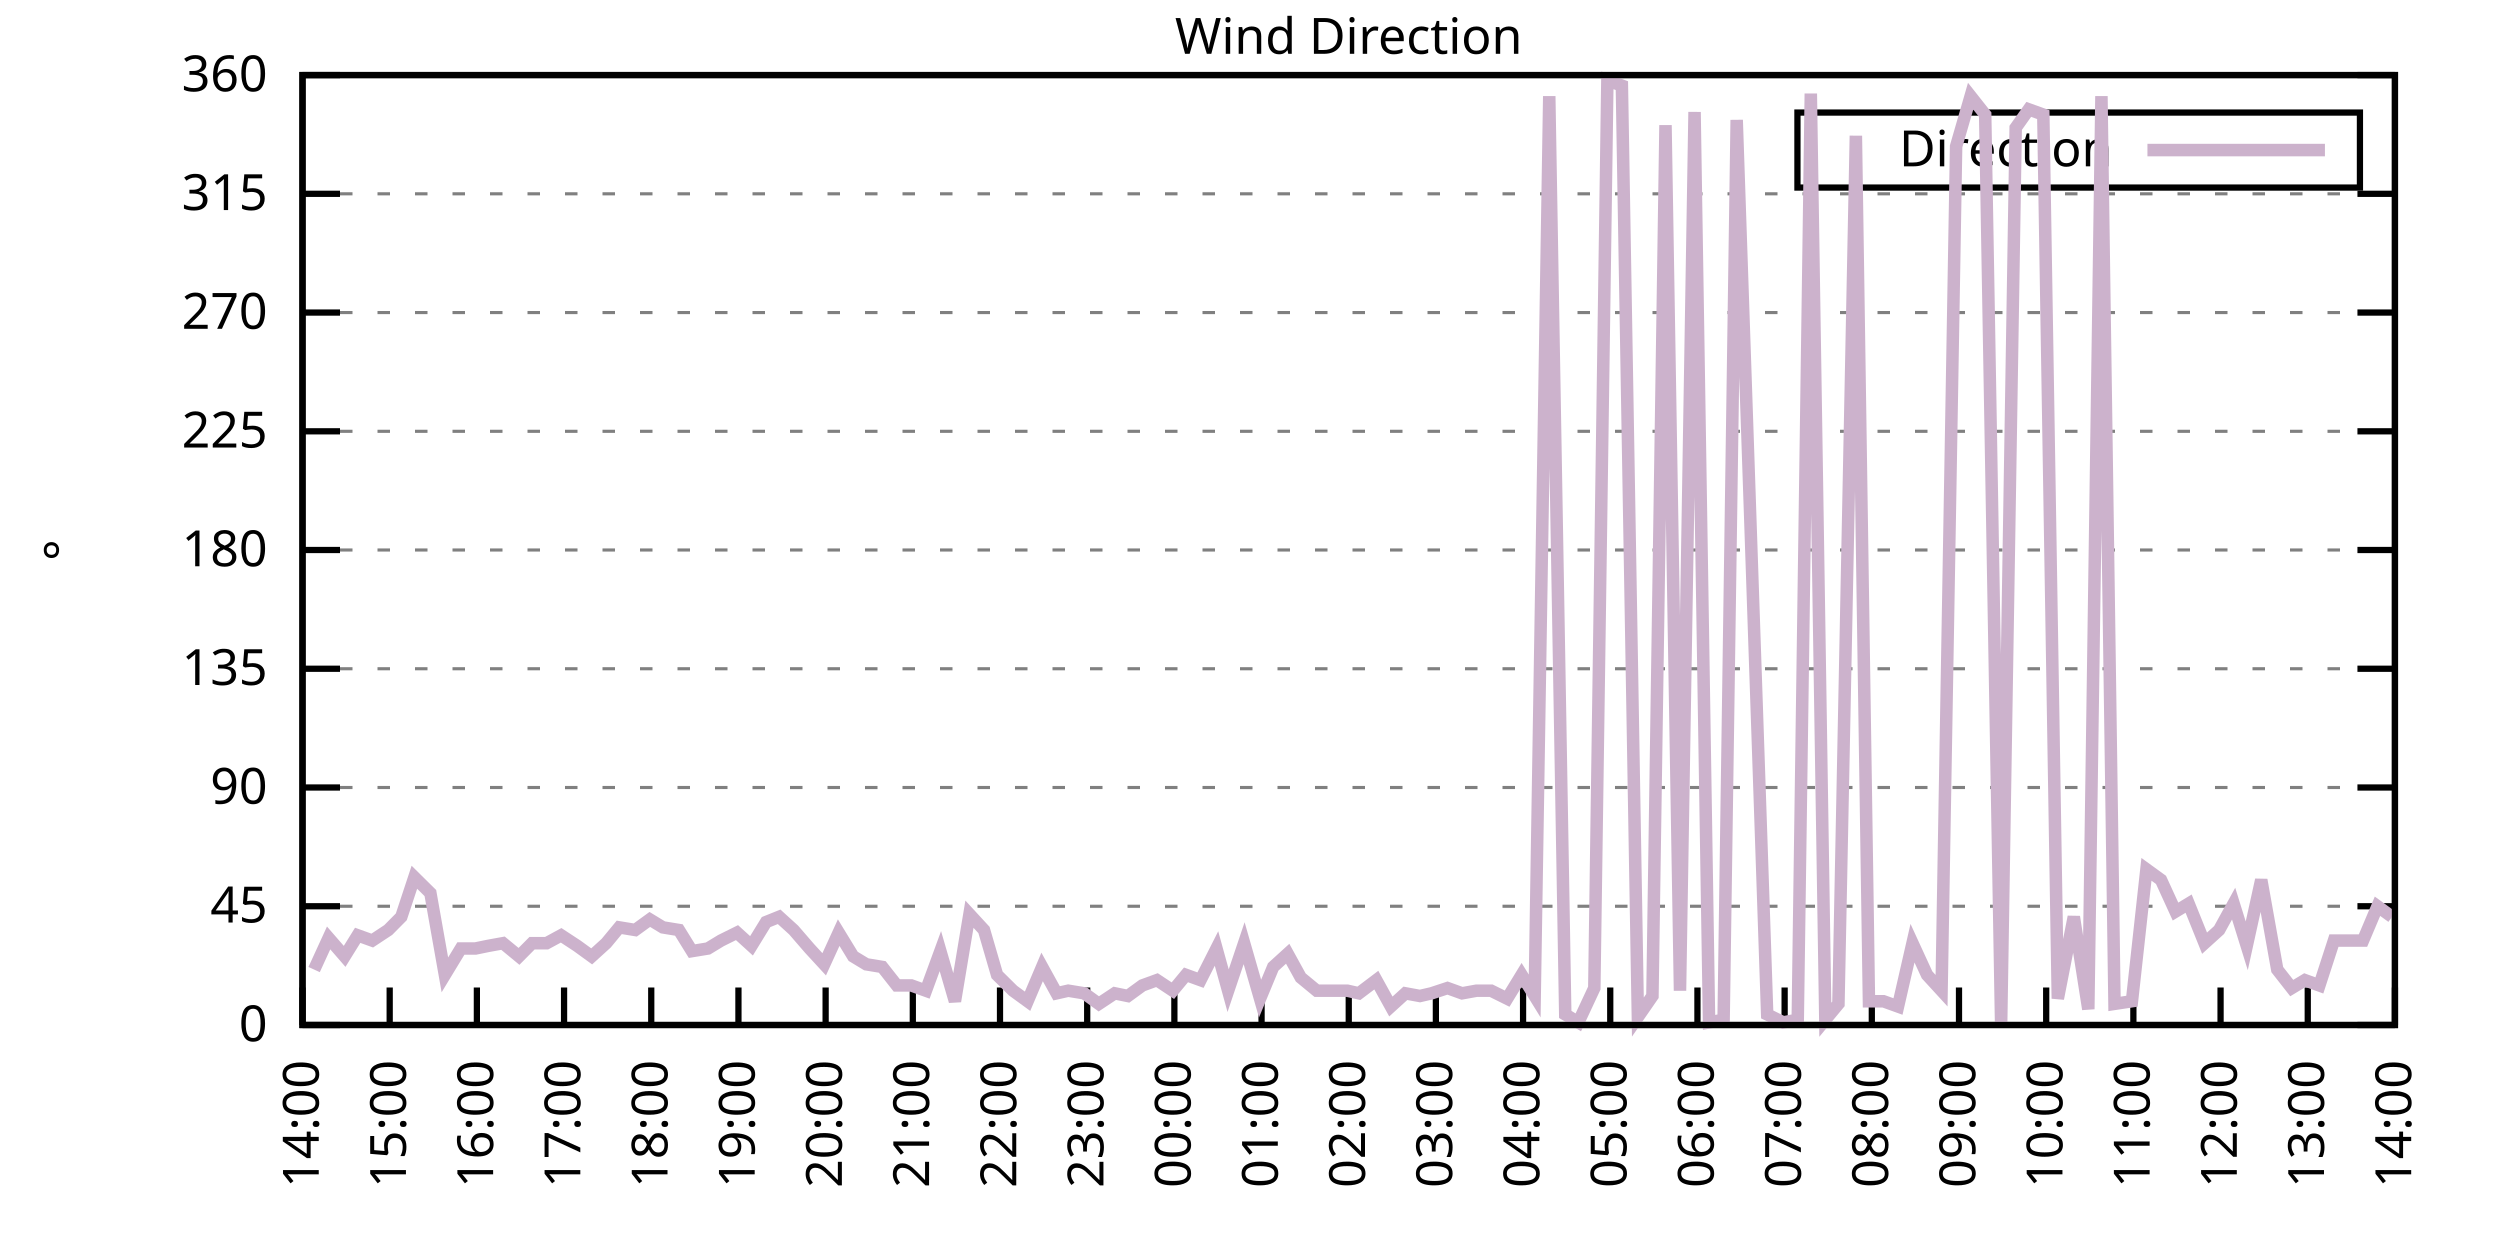
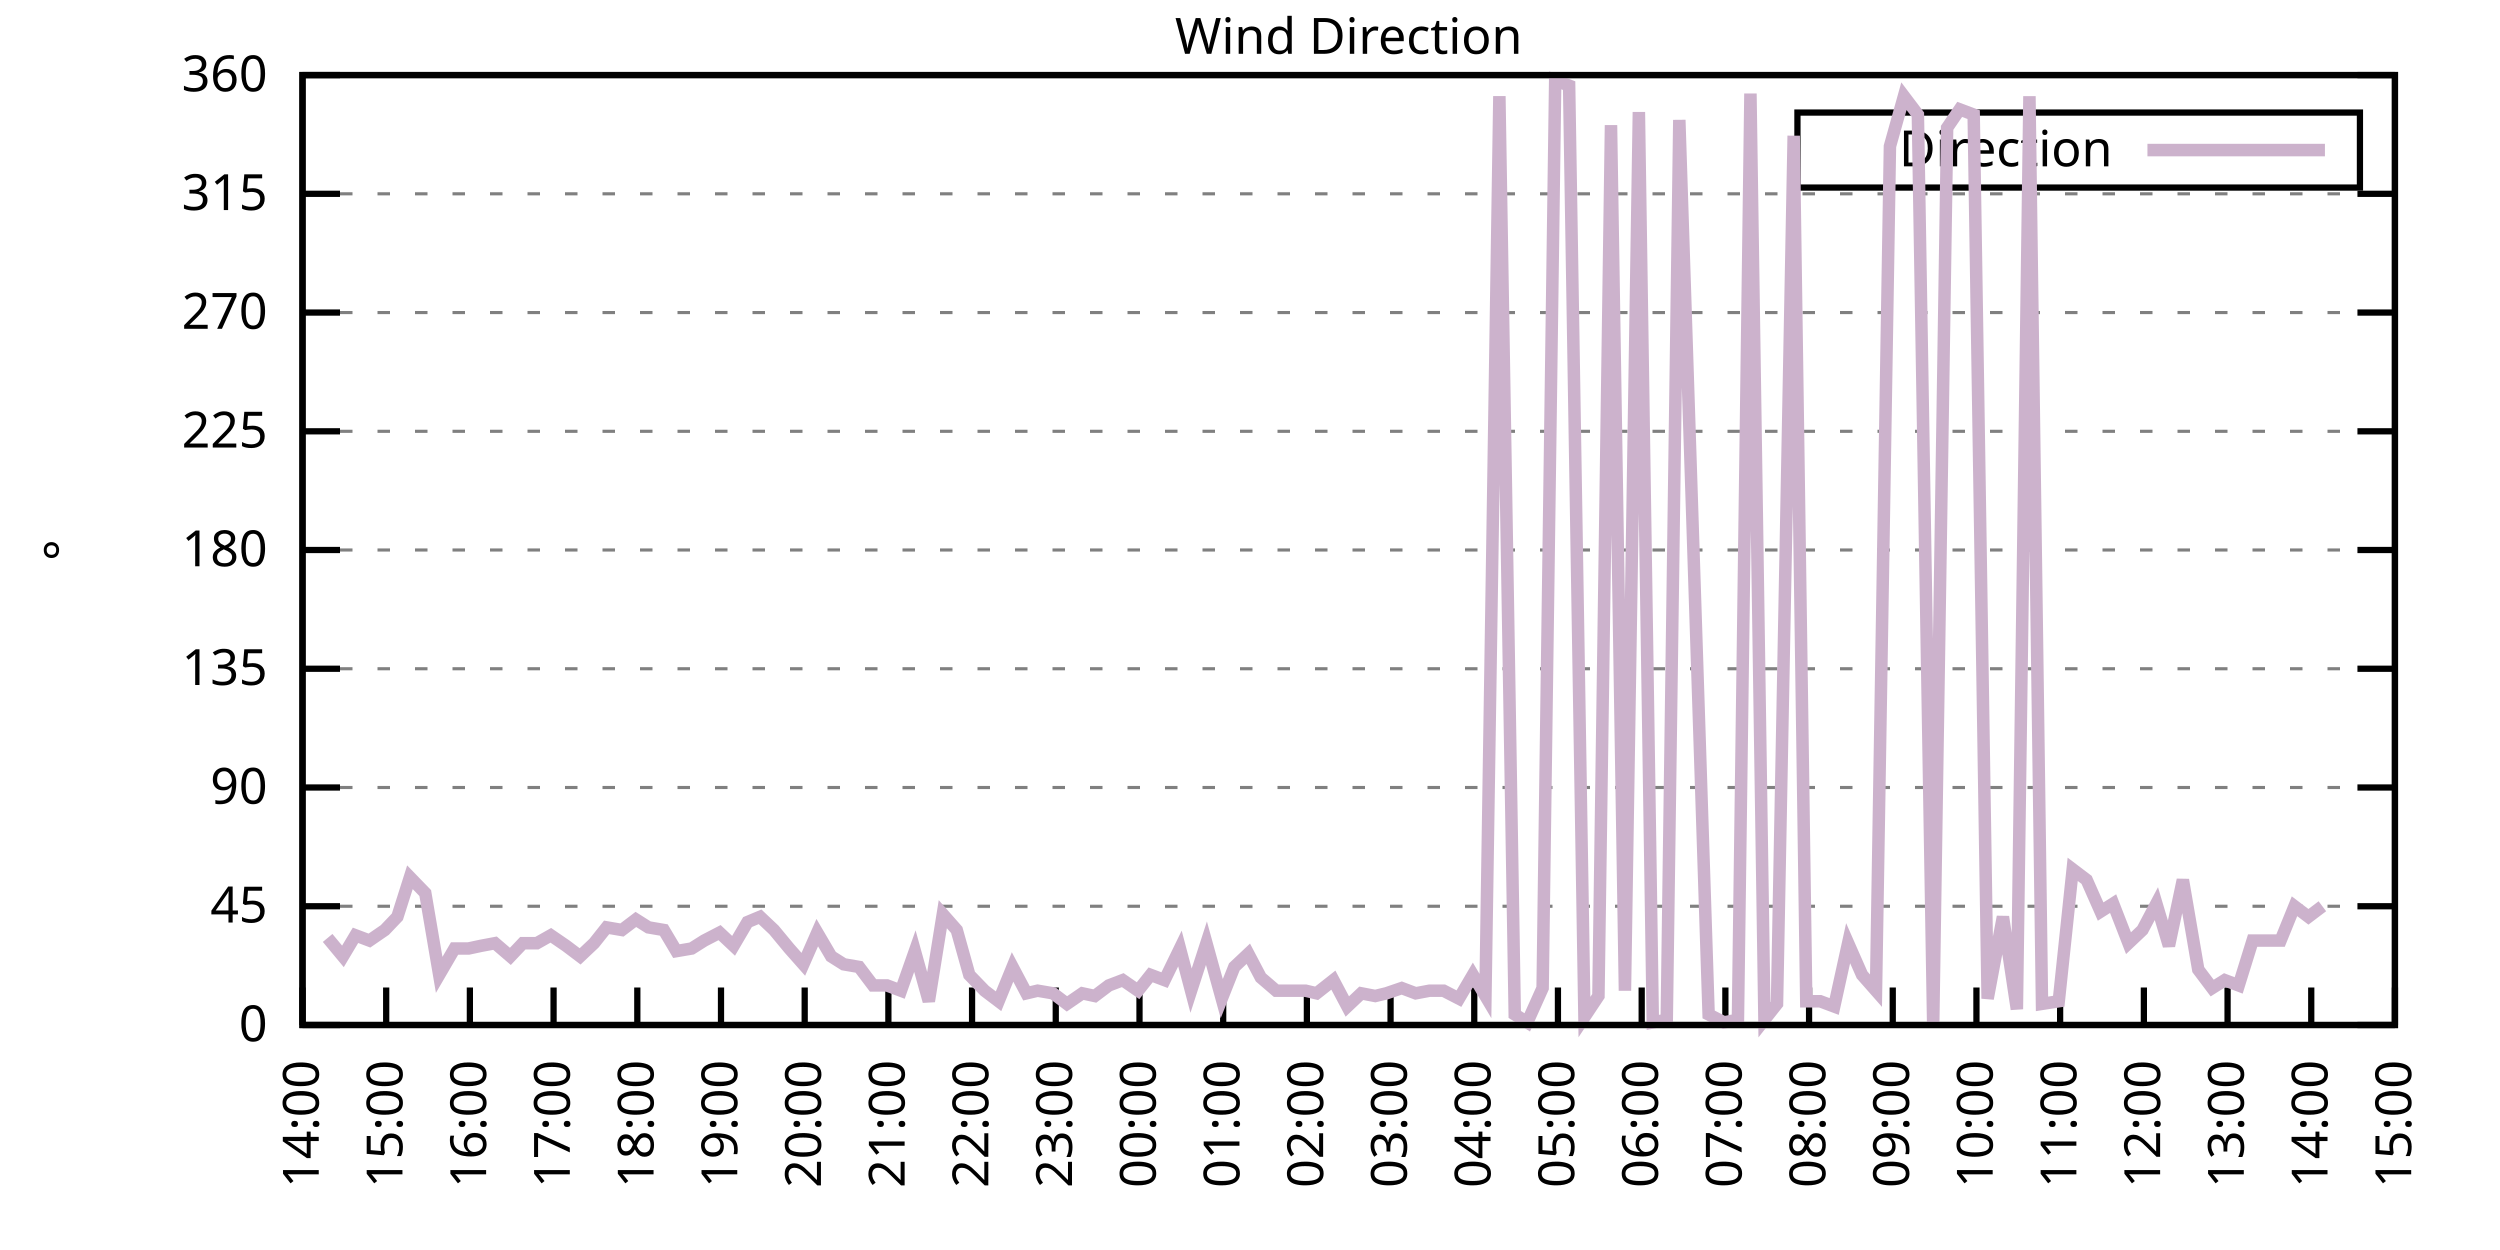
<svg xmlns="http://www.w3.org/2000/svg" xmlns:xlink="http://www.w3.org/1999/xlink" width="400" height="200" viewBox="0 0 400 200">
  <g id="gnuplot_canvas">
    <rect x="0" y="0" width="400" height="200" fill="none" />
    <defs>
      <circle id="gpDot" r="0.5" stroke-width="0.5" stroke="currentColor" />
      <path id="gpPt0" stroke-width="0.333" stroke="currentColor" d="M-1,0 h2 M0,-1 v2" />
      <path id="gpPt1" stroke-width="0.333" stroke="currentColor" d="M-1,-1 L1,1 M1,-1 L-1,1" />
      <path id="gpPt2" stroke-width="0.333" stroke="currentColor" d="M-1,0 L1,0 M0,-1 L0,1 M-1,-1 L1,1 M-1,1 L1,-1" />
      <rect id="gpPt3" stroke-width="0.333" stroke="currentColor" x="-1" y="-1" width="2" height="2" />
      <rect id="gpPt4" stroke-width="0.333" stroke="currentColor" fill="currentColor" x="-1" y="-1" width="2" height="2" />
      <circle id="gpPt5" stroke-width="0.333" stroke="currentColor" cx="0" cy="0" r="1" />
      <use xlink:href="#gpPt5" id="gpPt6" fill="currentColor" stroke="none" />
      <path id="gpPt7" stroke-width="0.333" stroke="currentColor" d="M0,-1.33 L-1.33,0.67 L1.33,0.67 z" />
      <use xlink:href="#gpPt7" id="gpPt8" fill="currentColor" stroke="none" />
      <use xlink:href="#gpPt7" id="gpPt9" stroke="currentColor" transform="rotate(180)" />
      <use xlink:href="#gpPt9" id="gpPt10" fill="currentColor" stroke="none" />
      <use xlink:href="#gpPt3" id="gpPt11" stroke="currentColor" transform="rotate(45)" />
      <use xlink:href="#gpPt11" id="gpPt12" fill="currentColor" stroke="none" />
      <path id="gpPt13" stroke-width="0.333" stroke="currentColor" d="M0,1.330 L1.265,0.411 L0.782,-1.067 L-0.782,-1.076 L-1.265,0.411 z" />
      <use xlink:href="#gpPt13" id="gpPt14" fill="currentColor" stroke="none" />
      <filter id="textbox" filterUnits="objectBoundingBox" x="0" y="0" height="1" width="1">
        <feFlood flood-color="white" flood-opacity="1" result="bgnd" />
        <feComposite in="SourceGraphic" in2="bgnd" operator="atop" />
      </filter>
      <filter id="greybox" filterUnits="objectBoundingBox" x="0" y="0" height="1" width="1">
        <feFlood flood-color="lightgrey" flood-opacity="1" result="grey" />
        <feComposite in="SourceGraphic" in2="grey" operator="atop" />
      </filter>
    </defs>
    <g fill="none" color="white" stroke="currentColor" stroke-width="1.00" stroke-linecap="butt" stroke-linejoin="miter">
</g>
    <g fill="none" color="black" stroke="currentColor" stroke-width="1.00" stroke-linecap="butt" stroke-linejoin="miter">
      <g stroke="none" shape-rendering="crispEdges">
        <polygon fill="rgb(255, 255, 255)" points="48.40,164.00 383.18,164.00 383.18,12.02 48.40,12.02 " />
      </g>
    </g>
    <g fill="none" color="black" stroke="currentColor" stroke-width="1.00" stroke-linecap="butt" stroke-linejoin="miter">
</g>
    <g fill="none" color="black" stroke="black" stroke-width="0.50" stroke-linecap="butt" stroke-linejoin="miter">
</g>
    <g fill="none" color="gray" stroke="currentColor" stroke-width="0.50" stroke-linecap="butt" stroke-linejoin="miter">
      <path stroke="gray" stroke-dasharray="2,4" class="gridline" d="M48.40,164.00 L383.19,164.00  " />
    </g>
    <g fill="none" color="gray" stroke="gray" stroke-width="1.00" stroke-linecap="butt" stroke-linejoin="miter">
</g>
    <g fill="none" color="black" stroke="currentColor" stroke-width="1.00" stroke-linecap="butt" stroke-linejoin="miter">
      <path stroke="black" d="M48.40,164.00 L54.40,164.00 M383.19,164.00 L377.19,164.00  " />
      <g transform="translate(42.80,166.60)" stroke="none" fill="black" font-family="Sans" font-size="8.00" text-anchor="end">
        <text>
          <tspan font-family="Sans"> 0</tspan>
        </text>
      </g>
    </g>
    <g fill="none" color="black" stroke="currentColor" stroke-width="1.00" stroke-linecap="butt" stroke-linejoin="miter">
</g>
    <g fill="none" color="black" stroke="black" stroke-width="0.50" stroke-linecap="butt" stroke-linejoin="miter">
</g>
    <g fill="none" color="gray" stroke="currentColor" stroke-width="0.50" stroke-linecap="butt" stroke-linejoin="miter">
      <path stroke="gray" stroke-dasharray="2,4" class="gridline" d="M48.40,145.00 L383.19,145.00  " />
    </g>
    <g fill="none" color="gray" stroke="gray" stroke-width="1.00" stroke-linecap="butt" stroke-linejoin="miter">
</g>
    <g fill="none" color="black" stroke="currentColor" stroke-width="1.00" stroke-linecap="butt" stroke-linejoin="miter">
      <path stroke="black" d="M48.40,145.00 L54.40,145.00 M383.19,145.00 L377.19,145.00  " />
      <g transform="translate(42.80,147.60)" stroke="none" fill="black" font-family="Sans" font-size="8.00" text-anchor="end">
        <text>
          <tspan font-family="Sans"> 45</tspan>
        </text>
      </g>
    </g>
    <g fill="none" color="black" stroke="currentColor" stroke-width="1.00" stroke-linecap="butt" stroke-linejoin="miter">
</g>
    <g fill="none" color="black" stroke="black" stroke-width="0.50" stroke-linecap="butt" stroke-linejoin="miter">
</g>
    <g fill="none" color="gray" stroke="currentColor" stroke-width="0.50" stroke-linecap="butt" stroke-linejoin="miter">
      <path stroke="gray" stroke-dasharray="2,4" class="gridline" d="M48.40,126.00 L383.19,126.00  " />
    </g>
    <g fill="none" color="gray" stroke="gray" stroke-width="1.00" stroke-linecap="butt" stroke-linejoin="miter">
</g>
    <g fill="none" color="black" stroke="currentColor" stroke-width="1.00" stroke-linecap="butt" stroke-linejoin="miter">
      <path stroke="black" d="M48.40,126.00 L54.40,126.00 M383.19,126.00 L377.19,126.00  " />
      <g transform="translate(42.80,128.60)" stroke="none" fill="black" font-family="Sans" font-size="8.00" text-anchor="end">
        <text>
          <tspan font-family="Sans"> 90</tspan>
        </text>
      </g>
    </g>
    <g fill="none" color="black" stroke="currentColor" stroke-width="1.00" stroke-linecap="butt" stroke-linejoin="miter">
</g>
    <g fill="none" color="black" stroke="black" stroke-width="0.50" stroke-linecap="butt" stroke-linejoin="miter">
</g>
    <g fill="none" color="gray" stroke="currentColor" stroke-width="0.50" stroke-linecap="butt" stroke-linejoin="miter">
      <path stroke="gray" stroke-dasharray="2,4" class="gridline" d="M48.40,107.00 L383.19,107.00  " />
    </g>
    <g fill="none" color="gray" stroke="gray" stroke-width="1.00" stroke-linecap="butt" stroke-linejoin="miter">
</g>
    <g fill="none" color="black" stroke="currentColor" stroke-width="1.00" stroke-linecap="butt" stroke-linejoin="miter">
      <path stroke="black" d="M48.40,107.00 L54.40,107.00 M383.19,107.00 L377.19,107.00  " />
      <g transform="translate(42.80,109.60)" stroke="none" fill="black" font-family="Sans" font-size="8.00" text-anchor="end">
        <text>
          <tspan font-family="Sans"> 135</tspan>
        </text>
      </g>
    </g>
    <g fill="none" color="black" stroke="currentColor" stroke-width="1.00" stroke-linecap="butt" stroke-linejoin="miter">
</g>
    <g fill="none" color="black" stroke="black" stroke-width="0.50" stroke-linecap="butt" stroke-linejoin="miter">
</g>
    <g fill="none" color="gray" stroke="currentColor" stroke-width="0.50" stroke-linecap="butt" stroke-linejoin="miter">
      <path stroke="gray" stroke-dasharray="2,4" class="gridline" d="M48.40,88.00 L383.19,88.00  " />
    </g>
    <g fill="none" color="gray" stroke="gray" stroke-width="1.00" stroke-linecap="butt" stroke-linejoin="miter">
</g>
    <g fill="none" color="black" stroke="currentColor" stroke-width="1.00" stroke-linecap="butt" stroke-linejoin="miter">
      <path stroke="black" d="M48.40,88.00 L54.40,88.00 M383.19,88.00 L377.19,88.00  " />
      <g transform="translate(42.80,90.60)" stroke="none" fill="black" font-family="Sans" font-size="8.00" text-anchor="end">
        <text>
          <tspan font-family="Sans"> 180</tspan>
        </text>
      </g>
    </g>
    <g fill="none" color="black" stroke="currentColor" stroke-width="1.00" stroke-linecap="butt" stroke-linejoin="miter">
</g>
    <g fill="none" color="black" stroke="black" stroke-width="0.50" stroke-linecap="butt" stroke-linejoin="miter">
</g>
    <g fill="none" color="gray" stroke="currentColor" stroke-width="0.50" stroke-linecap="butt" stroke-linejoin="miter">
      <path stroke="gray" stroke-dasharray="2,4" class="gridline" d="M48.40,69.01 L383.19,69.01  " />
    </g>
    <g fill="none" color="gray" stroke="gray" stroke-width="1.00" stroke-linecap="butt" stroke-linejoin="miter">
</g>
    <g fill="none" color="black" stroke="currentColor" stroke-width="1.00" stroke-linecap="butt" stroke-linejoin="miter">
      <path stroke="black" d="M48.40,69.01 L54.40,69.01 M383.19,69.01 L377.19,69.01  " />
      <g transform="translate(42.80,71.61)" stroke="none" fill="black" font-family="Sans" font-size="8.00" text-anchor="end">
        <text>
          <tspan font-family="Sans"> 225</tspan>
        </text>
      </g>
    </g>
    <g fill="none" color="black" stroke="currentColor" stroke-width="1.00" stroke-linecap="butt" stroke-linejoin="miter">
</g>
    <g fill="none" color="black" stroke="black" stroke-width="0.50" stroke-linecap="butt" stroke-linejoin="miter">
</g>
    <g fill="none" color="gray" stroke="currentColor" stroke-width="0.50" stroke-linecap="butt" stroke-linejoin="miter">
      <path stroke="gray" stroke-dasharray="2,4" class="gridline" d="M48.40,50.01 L383.19,50.01  " />
    </g>
    <g fill="none" color="gray" stroke="gray" stroke-width="1.00" stroke-linecap="butt" stroke-linejoin="miter">
</g>
    <g fill="none" color="black" stroke="currentColor" stroke-width="1.00" stroke-linecap="butt" stroke-linejoin="miter">
      <path stroke="black" d="M48.40,50.01 L54.40,50.01 M383.19,50.01 L377.19,50.01  " />
      <g transform="translate(42.80,52.61)" stroke="none" fill="black" font-family="Sans" font-size="8.00" text-anchor="end">
        <text>
          <tspan font-family="Sans"> 270</tspan>
        </text>
      </g>
    </g>
    <g fill="none" color="black" stroke="currentColor" stroke-width="1.00" stroke-linecap="butt" stroke-linejoin="miter">
</g>
    <g fill="none" color="black" stroke="black" stroke-width="0.50" stroke-linecap="butt" stroke-linejoin="miter">
</g>
    <g fill="none" color="gray" stroke="currentColor" stroke-width="0.50" stroke-linecap="butt" stroke-linejoin="miter">
      <path stroke="gray" stroke-dasharray="2,4" class="gridline" d="M48.40,31.01 L383.19,31.01  " />
    </g>
    <g fill="none" color="gray" stroke="gray" stroke-width="1.00" stroke-linecap="butt" stroke-linejoin="miter">
</g>
    <g fill="none" color="black" stroke="currentColor" stroke-width="1.00" stroke-linecap="butt" stroke-linejoin="miter">
      <path stroke="black" d="M48.40,31.01 L54.40,31.01 M383.19,31.01 L377.19,31.01  " />
      <g transform="translate(42.80,33.61)" stroke="none" fill="black" font-family="Sans" font-size="8.00" text-anchor="end">
        <text>
          <tspan font-family="Sans"> 315</tspan>
        </text>
      </g>
    </g>
    <g fill="none" color="black" stroke="currentColor" stroke-width="1.00" stroke-linecap="butt" stroke-linejoin="miter">
</g>
    <g fill="none" color="black" stroke="black" stroke-width="0.50" stroke-linecap="butt" stroke-linejoin="miter">
</g>
    <g fill="none" color="gray" stroke="currentColor" stroke-width="0.50" stroke-linecap="butt" stroke-linejoin="miter">
      <path stroke="gray" stroke-dasharray="2,4" class="gridline" d="M48.40,12.01 L383.19,12.01  " />
    </g>
    <g fill="none" color="gray" stroke="gray" stroke-width="1.00" stroke-linecap="butt" stroke-linejoin="miter">
</g>
    <g fill="none" color="black" stroke="currentColor" stroke-width="1.00" stroke-linecap="butt" stroke-linejoin="miter">
      <path stroke="black" d="M48.40,12.01 L54.40,12.01 M383.19,12.01 L377.19,12.01  " />
      <g transform="translate(42.80,14.61)" stroke="none" fill="black" font-family="Sans" font-size="8.00" text-anchor="end">
        <text>
          <tspan font-family="Sans"> 360</tspan>
        </text>
      </g>
    </g>
    <g fill="none" color="black" stroke="currentColor" stroke-width="1.00" stroke-linecap="butt" stroke-linejoin="miter">
      <path stroke="black" d="M48.40,164.00 L48.40,158.00  " />
      <g transform="translate(51.00,169.60) rotate(270.00)" stroke="none" fill="black" font-family="Sans" font-size="8.00" text-anchor="end">
        <text>
          <tspan font-family="Sans">14:00</tspan>
        </text>
      </g>
    </g>
    <g fill="none" color="black" stroke="currentColor" stroke-width="1.00" stroke-linecap="butt" stroke-linejoin="miter">
-       <path stroke="black" d="M62.35,164.00 L62.35,158.00  " />
-       <g transform="translate(64.95,169.60) rotate(270.00)" stroke="none" fill="black" font-family="Sans" font-size="8.00" text-anchor="end">
+       <path stroke="black" d="M61.79,164.00 L61.79,158.00  " />
+       <g transform="translate(64.39,169.60) rotate(270.00)" stroke="none" fill="black" font-family="Sans" font-size="8.00" text-anchor="end">
        <text>
          <tspan font-family="Sans">15:00</tspan>
        </text>
      </g>
    </g>
    <g fill="none" color="black" stroke="currentColor" stroke-width="1.00" stroke-linecap="butt" stroke-linejoin="miter">
-       <path stroke="black" d="M76.30,164.00 L76.30,158.00  " />
-       <g transform="translate(78.90,169.60) rotate(270.00)" stroke="none" fill="black" font-family="Sans" font-size="8.00" text-anchor="end">
+       <path stroke="black" d="M75.18,164.00 L75.18,158.00  " />
+       <g transform="translate(77.78,169.60) rotate(270.00)" stroke="none" fill="black" font-family="Sans" font-size="8.00" text-anchor="end">
        <text>
          <tspan font-family="Sans">16:00</tspan>
        </text>
      </g>
    </g>
    <g fill="none" color="black" stroke="currentColor" stroke-width="1.00" stroke-linecap="butt" stroke-linejoin="miter">
-       <path stroke="black" d="M90.25,164.00 L90.25,158.00  " />
-       <g transform="translate(92.85,169.60) rotate(270.00)" stroke="none" fill="black" font-family="Sans" font-size="8.00" text-anchor="end">
+       <path stroke="black" d="M88.57,164.00 L88.57,158.00  " />
+       <g transform="translate(91.17,169.60) rotate(270.00)" stroke="none" fill="black" font-family="Sans" font-size="8.00" text-anchor="end">
        <text>
          <tspan font-family="Sans">17:00</tspan>
        </text>
      </g>
    </g>
    <g fill="none" color="black" stroke="currentColor" stroke-width="1.00" stroke-linecap="butt" stroke-linejoin="miter">
-       <path stroke="black" d="M104.20,164.00 L104.20,158.00  " />
-       <g transform="translate(106.80,169.60) rotate(270.00)" stroke="none" fill="black" font-family="Sans" font-size="8.00" text-anchor="end">
+       <path stroke="black" d="M101.97,164.00 L101.97,158.00  " />
+       <g transform="translate(104.57,169.60) rotate(270.00)" stroke="none" fill="black" font-family="Sans" font-size="8.00" text-anchor="end">
        <text>
          <tspan font-family="Sans">18:00</tspan>
        </text>
      </g>
    </g>
    <g fill="none" color="black" stroke="currentColor" stroke-width="1.00" stroke-linecap="butt" stroke-linejoin="miter">
-       <path stroke="black" d="M118.15,164.00 L118.15,158.00  " />
-       <g transform="translate(120.75,169.60) rotate(270.00)" stroke="none" fill="black" font-family="Sans" font-size="8.00" text-anchor="end">
+       <path stroke="black" d="M115.36,164.00 L115.36,158.00  " />
+       <g transform="translate(117.96,169.60) rotate(270.00)" stroke="none" fill="black" font-family="Sans" font-size="8.00" text-anchor="end">
        <text>
          <tspan font-family="Sans">19:00</tspan>
        </text>
      </g>
    </g>
    <g fill="none" color="black" stroke="currentColor" stroke-width="1.00" stroke-linecap="butt" stroke-linejoin="miter">
-       <path stroke="black" d="M132.10,164.00 L132.10,158.00  " />
-       <g transform="translate(134.70,169.60) rotate(270.00)" stroke="none" fill="black" font-family="Sans" font-size="8.00" text-anchor="end">
+       <path stroke="black" d="M128.75,164.00 L128.75,158.00  " />
+       <g transform="translate(131.35,169.60) rotate(270.00)" stroke="none" fill="black" font-family="Sans" font-size="8.00" text-anchor="end">
        <text>
          <tspan font-family="Sans">20:00</tspan>
        </text>
      </g>
    </g>
    <g fill="none" color="black" stroke="currentColor" stroke-width="1.00" stroke-linecap="butt" stroke-linejoin="miter">
-       <path stroke="black" d="M146.05,164.00 L146.05,158.00  " />
-       <g transform="translate(148.65,169.60) rotate(270.00)" stroke="none" fill="black" font-family="Sans" font-size="8.00" text-anchor="end">
+       <path stroke="black" d="M142.14,164.00 L142.14,158.00  " />
+       <g transform="translate(144.74,169.60) rotate(270.00)" stroke="none" fill="black" font-family="Sans" font-size="8.00" text-anchor="end">
        <text>
          <tspan font-family="Sans">21:00</tspan>
        </text>
      </g>
    </g>
    <g fill="none" color="black" stroke="currentColor" stroke-width="1.00" stroke-linecap="butt" stroke-linejoin="miter">
-       <path stroke="black" d="M160.00,164.00 L160.00,158.00  " />
-       <g transform="translate(162.60,169.60) rotate(270.00)" stroke="none" fill="black" font-family="Sans" font-size="8.00" text-anchor="end">
+       <path stroke="black" d="M155.53,164.00 L155.53,158.00  " />
+       <g transform="translate(158.13,169.60) rotate(270.00)" stroke="none" fill="black" font-family="Sans" font-size="8.00" text-anchor="end">
        <text>
          <tspan font-family="Sans">22:00</tspan>
        </text>
      </g>
    </g>
    <g fill="none" color="black" stroke="currentColor" stroke-width="1.00" stroke-linecap="butt" stroke-linejoin="miter">
-       <path stroke="black" d="M173.95,164.00 L173.95,158.00  " />
-       <g transform="translate(176.55,169.60) rotate(270.00)" stroke="none" fill="black" font-family="Sans" font-size="8.00" text-anchor="end">
+       <path stroke="black" d="M168.92,164.00 L168.92,158.00  " />
+       <g transform="translate(171.52,169.60) rotate(270.00)" stroke="none" fill="black" font-family="Sans" font-size="8.00" text-anchor="end">
        <text>
          <tspan font-family="Sans">23:00</tspan>
        </text>
      </g>
    </g>
    <g fill="none" color="black" stroke="currentColor" stroke-width="1.00" stroke-linecap="butt" stroke-linejoin="miter">
-       <path stroke="black" d="M187.90,164.00 L187.90,158.00  " />
-       <g transform="translate(190.50,169.60) rotate(270.00)" stroke="none" fill="black" font-family="Sans" font-size="8.00" text-anchor="end">
+       <path stroke="black" d="M182.32,164.00 L182.32,158.00  " />
+       <g transform="translate(184.92,169.60) rotate(270.00)" stroke="none" fill="black" font-family="Sans" font-size="8.00" text-anchor="end">
        <text>
          <tspan font-family="Sans">00:00</tspan>
        </text>
      </g>
    </g>
    <g fill="none" color="black" stroke="currentColor" stroke-width="1.00" stroke-linecap="butt" stroke-linejoin="miter">
-       <path stroke="black" d="M201.85,164.00 L201.85,158.00  " />
-       <g transform="translate(204.45,169.60) rotate(270.00)" stroke="none" fill="black" font-family="Sans" font-size="8.00" text-anchor="end">
+       <path stroke="black" d="M195.71,164.00 L195.71,158.00  " />
+       <g transform="translate(198.31,169.60) rotate(270.00)" stroke="none" fill="black" font-family="Sans" font-size="8.00" text-anchor="end">
        <text>
          <tspan font-family="Sans">01:00</tspan>
        </text>
      </g>
    </g>
    <g fill="none" color="black" stroke="currentColor" stroke-width="1.00" stroke-linecap="butt" stroke-linejoin="miter">
-       <path stroke="black" d="M215.80,164.00 L215.80,158.00  " />
-       <g transform="translate(218.40,169.60) rotate(270.00)" stroke="none" fill="black" font-family="Sans" font-size="8.00" text-anchor="end">
+       <path stroke="black" d="M209.10,164.00 L209.10,158.00  " />
+       <g transform="translate(211.70,169.60) rotate(270.00)" stroke="none" fill="black" font-family="Sans" font-size="8.00" text-anchor="end">
        <text>
          <tspan font-family="Sans">02:00</tspan>
        </text>
      </g>
    </g>
    <g fill="none" color="black" stroke="currentColor" stroke-width="1.00" stroke-linecap="butt" stroke-linejoin="miter">
-       <path stroke="black" d="M229.74,164.00 L229.74,158.00  " />
-       <g transform="translate(232.34,169.60) rotate(270.00)" stroke="none" fill="black" font-family="Sans" font-size="8.00" text-anchor="end">
+       <path stroke="black" d="M222.49,164.00 L222.49,158.00  " />
+       <g transform="translate(225.09,169.60) rotate(270.00)" stroke="none" fill="black" font-family="Sans" font-size="8.00" text-anchor="end">
        <text>
          <tspan font-family="Sans">03:00</tspan>
        </text>
      </g>
    </g>
    <g fill="none" color="black" stroke="currentColor" stroke-width="1.00" stroke-linecap="butt" stroke-linejoin="miter">
-       <path stroke="black" d="M243.69,164.00 L243.69,158.00  " />
-       <g transform="translate(246.29,169.60) rotate(270.00)" stroke="none" fill="black" font-family="Sans" font-size="8.00" text-anchor="end">
+       <path stroke="black" d="M235.88,164.00 L235.88,158.00  " />
+       <g transform="translate(238.48,169.60) rotate(270.00)" stroke="none" fill="black" font-family="Sans" font-size="8.00" text-anchor="end">
        <text>
          <tspan font-family="Sans">04:00</tspan>
        </text>
      </g>
    </g>
    <g fill="none" color="black" stroke="currentColor" stroke-width="1.00" stroke-linecap="butt" stroke-linejoin="miter">
-       <path stroke="black" d="M257.64,164.00 L257.64,158.00  " />
-       <g transform="translate(260.24,169.60) rotate(270.00)" stroke="none" fill="black" font-family="Sans" font-size="8.00" text-anchor="end">
+       <path stroke="black" d="M249.27,164.00 L249.27,158.00  " />
+       <g transform="translate(251.87,169.60) rotate(270.00)" stroke="none" fill="black" font-family="Sans" font-size="8.00" text-anchor="end">
        <text>
          <tspan font-family="Sans">05:00</tspan>
        </text>
      </g>
    </g>
    <g fill="none" color="black" stroke="currentColor" stroke-width="1.00" stroke-linecap="butt" stroke-linejoin="miter">
-       <path stroke="black" d="M271.59,164.00 L271.59,158.00  " />
-       <g transform="translate(274.19,169.60) rotate(270.00)" stroke="none" fill="black" font-family="Sans" font-size="8.00" text-anchor="end">
+       <path stroke="black" d="M262.67,164.00 L262.67,158.00  " />
+       <g transform="translate(265.27,169.60) rotate(270.00)" stroke="none" fill="black" font-family="Sans" font-size="8.00" text-anchor="end">
        <text>
          <tspan font-family="Sans">06:00</tspan>
        </text>
      </g>
    </g>
    <g fill="none" color="black" stroke="currentColor" stroke-width="1.00" stroke-linecap="butt" stroke-linejoin="miter">
-       <path stroke="black" d="M285.54,164.00 L285.54,158.00  " />
-       <g transform="translate(288.14,169.60) rotate(270.00)" stroke="none" fill="black" font-family="Sans" font-size="8.00" text-anchor="end">
+       <path stroke="black" d="M276.06,164.00 L276.06,158.00  " />
+       <g transform="translate(278.66,169.60) rotate(270.00)" stroke="none" fill="black" font-family="Sans" font-size="8.00" text-anchor="end">
        <text>
          <tspan font-family="Sans">07:00</tspan>
        </text>
      </g>
    </g>
    <g fill="none" color="black" stroke="currentColor" stroke-width="1.00" stroke-linecap="butt" stroke-linejoin="miter">
-       <path stroke="black" d="M299.49,164.00 L299.49,158.00  " />
-       <g transform="translate(302.09,169.60) rotate(270.00)" stroke="none" fill="black" font-family="Sans" font-size="8.00" text-anchor="end">
+       <path stroke="black" d="M289.45,164.00 L289.45,158.00  " />
+       <g transform="translate(292.05,169.60) rotate(270.00)" stroke="none" fill="black" font-family="Sans" font-size="8.00" text-anchor="end">
        <text>
          <tspan font-family="Sans">08:00</tspan>
        </text>
      </g>
    </g>
    <g fill="none" color="black" stroke="currentColor" stroke-width="1.00" stroke-linecap="butt" stroke-linejoin="miter">
-       <path stroke="black" d="M313.44,164.00 L313.44,158.00  " />
-       <g transform="translate(316.04,169.60) rotate(270.00)" stroke="none" fill="black" font-family="Sans" font-size="8.00" text-anchor="end">
+       <path stroke="black" d="M302.84,164.00 L302.84,158.00  " />
+       <g transform="translate(305.44,169.60) rotate(270.00)" stroke="none" fill="black" font-family="Sans" font-size="8.00" text-anchor="end">
        <text>
          <tspan font-family="Sans">09:00</tspan>
        </text>
      </g>
    </g>
    <g fill="none" color="black" stroke="currentColor" stroke-width="1.00" stroke-linecap="butt" stroke-linejoin="miter">
-       <path stroke="black" d="M327.39,164.00 L327.39,158.00  " />
-       <g transform="translate(329.99,169.60) rotate(270.00)" stroke="none" fill="black" font-family="Sans" font-size="8.00" text-anchor="end">
+       <path stroke="black" d="M316.23,164.00 L316.23,158.00  " />
+       <g transform="translate(318.83,169.60) rotate(270.00)" stroke="none" fill="black" font-family="Sans" font-size="8.00" text-anchor="end">
        <text>
          <tspan font-family="Sans">10:00</tspan>
        </text>
      </g>
    </g>
    <g fill="none" color="black" stroke="currentColor" stroke-width="1.00" stroke-linecap="butt" stroke-linejoin="miter">
-       <path stroke="black" d="M341.34,164.00 L341.34,158.00  " />
-       <g transform="translate(343.94,169.60) rotate(270.00)" stroke="none" fill="black" font-family="Sans" font-size="8.00" text-anchor="end">
+       <path stroke="black" d="M329.62,164.00 L329.62,158.00  " />
+       <g transform="translate(332.22,169.60) rotate(270.00)" stroke="none" fill="black" font-family="Sans" font-size="8.00" text-anchor="end">
        <text>
          <tspan font-family="Sans">11:00</tspan>
        </text>
      </g>
    </g>
    <g fill="none" color="black" stroke="currentColor" stroke-width="1.00" stroke-linecap="butt" stroke-linejoin="miter">
-       <path stroke="black" d="M355.29,164.00 L355.29,158.00  " />
-       <g transform="translate(357.89,169.60) rotate(270.00)" stroke="none" fill="black" font-family="Sans" font-size="8.00" text-anchor="end">
+       <path stroke="black" d="M343.02,164.00 L343.02,158.00  " />
+       <g transform="translate(345.62,169.60) rotate(270.00)" stroke="none" fill="black" font-family="Sans" font-size="8.00" text-anchor="end">
        <text>
          <tspan font-family="Sans">12:00</tspan>
        </text>
      </g>
    </g>
    <g fill="none" color="black" stroke="currentColor" stroke-width="1.00" stroke-linecap="butt" stroke-linejoin="miter">
-       <path stroke="black" d="M369.24,164.00 L369.24,158.00  " />
-       <g transform="translate(371.84,169.60) rotate(270.00)" stroke="none" fill="black" font-family="Sans" font-size="8.00" text-anchor="end">
+       <path stroke="black" d="M356.41,164.00 L356.41,158.00  " />
+       <g transform="translate(359.01,169.60) rotate(270.00)" stroke="none" fill="black" font-family="Sans" font-size="8.00" text-anchor="end">
        <text>
          <tspan font-family="Sans">13:00</tspan>
+         </text>
+       </g>
+     </g>
+     <g fill="none" color="black" stroke="currentColor" stroke-width="1.00" stroke-linecap="butt" stroke-linejoin="miter">
+       <path stroke="black" d="M369.80,164.00 L369.80,158.00  " />
+       <g transform="translate(372.40,169.60) rotate(270.00)" stroke="none" fill="black" font-family="Sans" font-size="8.00" text-anchor="end">
+         <text>
+           <tspan font-family="Sans">14:00</tspan>
        </text>
      </g>
    </g>
    <g fill="none" color="black" stroke="currentColor" stroke-width="1.00" stroke-linecap="butt" stroke-linejoin="miter">
      <path stroke="black" d="M383.19,164.00 L383.19,158.00  " />
      <g transform="translate(385.79,169.60) rotate(270.00)" stroke="none" fill="black" font-family="Sans" font-size="8.00" text-anchor="end">
        <text>
-           <tspan font-family="Sans">14:00</tspan>
+           <tspan font-family="Sans">15:00</tspan>
        </text>
      </g>
    </g>
    <g fill="none" color="black" stroke="currentColor" stroke-width="1.00" stroke-linecap="butt" stroke-linejoin="miter">
</g>
    <g fill="none" color="black" stroke="currentColor" stroke-width="1.00" stroke-linecap="butt" stroke-linejoin="miter">
      <path stroke="black" d="M48.40,12.01 L48.40,164.00 L383.19,164.00 L383.19,12.01 L48.40,12.01 Z  " />
    </g>
    <g fill="none" color="black" stroke="currentColor" stroke-width="1.00" stroke-linecap="butt" stroke-linejoin="miter">
</g>
    <g fill="none" color="black" stroke="currentColor" stroke-width="1.00" stroke-linecap="butt" stroke-linejoin="miter">
      <path stroke="black" d="M287.59,30.01 L287.59,18.01 L377.59,18.01 L377.59,30.01 L287.59,30.01 Z  " />
    </g>
    <g id="Wind_direction_plot_1">
      <g fill="none" color="white" stroke="black" stroke-width="2.00" stroke-linecap="butt" stroke-linejoin="miter">
</g>
      <g fill="none" color="black" stroke="currentColor" stroke-width="2.00" stroke-linecap="butt" stroke-linejoin="miter">
        <g transform="translate(337.99,26.61)" stroke="none" fill="black" font-family="Sans" font-size="8.00" text-anchor="end">
          <text>
            <tspan font-family="Sans">Direction</tspan>
          </text>
        </g>
      </g>
      <g fill="none" color="black" stroke="currentColor" stroke-width="2.00" stroke-linecap="butt" stroke-linejoin="miter">
-         <path stroke="rgb(204, 178, 204)" d="M343.59,24.01 L371.99,24.01 M50.26,155.13 L52.58,150.07 L55.14,153.02 L57.23,149.65 L59.56,150.49 L62.12,148.80   L64.21,146.69 L66.30,140.36 L68.86,142.89 L71.18,155.98 L73.74,151.76 L76.07,151.76 L78.16,151.33 L80.48,150.91   L83.04,153.02 L85.13,150.91 L87.46,150.91 L89.78,149.65 L92.34,151.33 L94.67,153.02 L96.99,150.91 L99.08,148.38   L101.64,148.80 L103.97,147.11 L106.06,148.38 L108.62,148.80 L110.71,152.18 L113.27,151.76 L115.36,150.49 L117.92,149.22   L120.24,151.33 L122.57,147.53 L124.66,146.69 L126.98,148.80 L129.54,151.76 L131.87,154.29 L134.19,149.22 L136.51,153.02   L138.61,154.29 L141.16,154.71 L143.49,157.67 L145.81,157.67 L148.14,158.51 L150.46,152.18 L152.79,160.20 L155.11,146.27   L157.44,148.80 L159.53,155.98 L162.09,158.51 L164.41,160.20 L166.74,154.71 L169.06,158.93 L170.92,158.51 L173.48,158.93   L175.81,160.62 L178.36,158.93 L180.46,159.36 L182.78,157.67 L185.11,156.82 L187.66,158.51 L189.76,155.98 L192.08,156.82   L194.64,151.76 L196.50,158.51 L199.06,150.91 L201.61,159.78 L203.71,154.71 L206.03,152.60 L208.12,156.40 L210.68,158.51   L213.24,158.51 L215.56,158.51 L217.42,158.93 L220.21,156.82 L222.54,161.04 L224.86,158.93 L227.19,159.36 L229.05,158.93   L231.60,158.09 L233.93,158.93 L236.25,158.51 L238.58,158.51 L241.14,159.78 L243.46,155.98 L245.55,159.36 L247.88,15.39   L250.44,162.31 L252.53,163.58 L255.09,158.09 L257.18,12.85 L259.50,13.70 L262.06,162.73 L264.39,159.36 L266.48,20.03   L268.80,158.51 L271.13,17.92 L273.45,163.58 L275.78,163.16 L277.87,19.19 L282.75,162.31 L285.31,163.58 L287.64,163.16   L289.73,14.97 L292.05,163.16 L294.15,160.62 L296.94,21.72 L299.03,160.20 L301.35,160.20 L303.68,161.04 L306.00,150.91   L308.33,155.98 L310.65,158.51 L312.98,23.41 L315.30,15.39 L317.63,18.34 L320.18,164.00 L322.51,20.45 L324.60,17.50   L326.93,18.34 L329.25,159.78 L331.81,146.69 L334.13,161.47 L336.23,15.39 L338.32,160.62 L341.11,160.20 L343.43,139.09   L345.76,140.78 L348.08,145.85 L350.18,144.58 L352.73,150.91 L355.06,148.80 L357.38,144.58 L359.48,151.33 L361.80,140.78   L364.36,155.13 L366.68,158.09 L368.78,156.82 L371.10,157.67 L373.43,150.49 L375.98,150.49 L378.08,150.49 L380.40,145.00   L382.73,146.69  " />
+         <path stroke="rgb(204, 178, 204)" d="M343.59,24.01 L371.99,24.01 M52.42,150.07 L54.87,153.02 L56.88,149.65 L59.11,150.49 L61.57,148.80 L63.58,146.69   L65.59,140.36 L68.04,142.89 L70.27,155.98 L72.73,151.76 L74.96,151.76 L76.97,151.33 L79.20,150.91 L81.66,153.02   L83.66,150.91 L85.90,150.91 L88.13,149.65 L90.58,151.33 L92.82,153.02 L95.05,150.91 L97.06,148.38 L99.51,148.80   L101.74,147.11 L103.75,148.38 L106.21,148.80 L108.22,152.18 L110.67,151.76 L112.68,150.49 L115.13,149.22 L117.37,151.33   L119.60,147.53 L121.61,146.69 L123.84,148.80 L126.29,151.76 L128.53,154.29 L130.76,149.22 L132.99,153.02 L135.00,154.29   L137.45,154.71 L139.69,157.67 L141.92,157.67 L144.15,158.51 L146.38,152.18 L148.61,160.20 L150.85,146.27 L153.08,148.80   L155.09,155.98 L157.54,158.51 L159.77,160.20 L162.01,154.71 L164.24,158.93 L166.02,158.51 L168.48,158.93 L170.71,160.62   L173.17,158.93 L175.17,159.36 L177.41,157.67 L179.64,156.82 L182.09,158.51 L184.10,155.98 L186.33,156.82 L188.79,151.76   L190.57,158.51 L193.03,150.91 L195.48,159.78 L197.49,154.71 L199.73,152.60 L201.73,156.40 L204.19,158.51 L206.64,158.51   L208.88,158.51 L210.66,158.93 L213.34,156.82 L215.57,161.04 L217.80,158.93 L220.04,159.36 L221.82,158.93 L224.28,158.09   L226.51,158.93 L228.74,158.51 L230.97,158.51 L233.43,159.78 L235.66,155.98 L237.67,159.36 L239.90,15.39 L242.36,162.31   L244.36,163.58 L246.82,158.09 L248.83,12.85 L251.06,13.70 L253.51,162.73 L255.75,159.36 L257.76,20.03 L259.99,158.51   L262.22,17.92 L264.45,163.58 L266.68,163.16 L268.69,19.19 L273.38,162.31 L275.83,163.58 L278.07,163.16 L280.07,14.97   L282.31,163.16 L284.32,160.62 L286.99,21.72 L289.00,160.20 L291.23,160.20 L293.47,161.04 L295.70,150.91 L297.93,155.98   L300.16,158.51 L302.39,23.41 L304.63,15.39 L306.86,18.34 L309.31,164.00 L311.54,20.45 L313.55,17.50 L315.79,18.34   L318.02,159.78 L320.47,146.69 L322.70,161.47 L324.71,15.39 L326.72,160.62 L329.40,160.20 L331.63,139.09 L333.86,140.78   L336.10,145.85 L338.10,144.58 L340.56,150.91 L342.79,148.80 L345.02,144.58 L347.03,151.33 L349.26,140.78 L351.72,155.13   L353.95,158.09 L355.96,156.82 L358.19,157.67 L360.42,150.49 L362.88,150.49 L364.89,150.49 L367.12,145.00 L369.35,146.69   L371.58,145.00  " />
      </g>
    </g>
    <g fill="none" color="black" stroke="currentColor" stroke-width="2.00" stroke-linecap="butt" stroke-linejoin="miter">
</g>
    <g fill="none" color="black" stroke="black" stroke-width="1.00" stroke-linecap="butt" stroke-linejoin="miter">
</g>
    <g fill="none" color="black" stroke="currentColor" stroke-width="1.00" stroke-linecap="butt" stroke-linejoin="miter">
      <path stroke="black" d="M48.40,12.01 L48.40,164.00 L383.19,164.00 L383.19,12.01 L48.40,12.01 Z  " />
      <g transform="translate(12.80,88.01) rotate(270.00)" stroke="none" fill="black" font-family="Sans" font-size="8.00" text-anchor="middle">
        <text>
          <tspan font-family="Sans">°</tspan>
        </text>
      </g>
    </g>
    <g fill="none" color="black" stroke="currentColor" stroke-width="1.00" stroke-linecap="butt" stroke-linejoin="miter">
</g>
    <g fill="none" color="black" stroke="currentColor" stroke-width="1.00" stroke-linecap="butt" stroke-linejoin="miter">
      <g transform="translate(215.79,8.61)" stroke="none" fill="black" font-family="Sans" font-size="8.00" text-anchor="middle">
        <text>
          <tspan font-family="Sans">Wind Direction</tspan>
        </text>
      </g>
    </g>
    <g fill="none" color="black" stroke="currentColor" stroke-width="1.00" stroke-linecap="butt" stroke-linejoin="miter">
</g>
  </g>
</svg>
